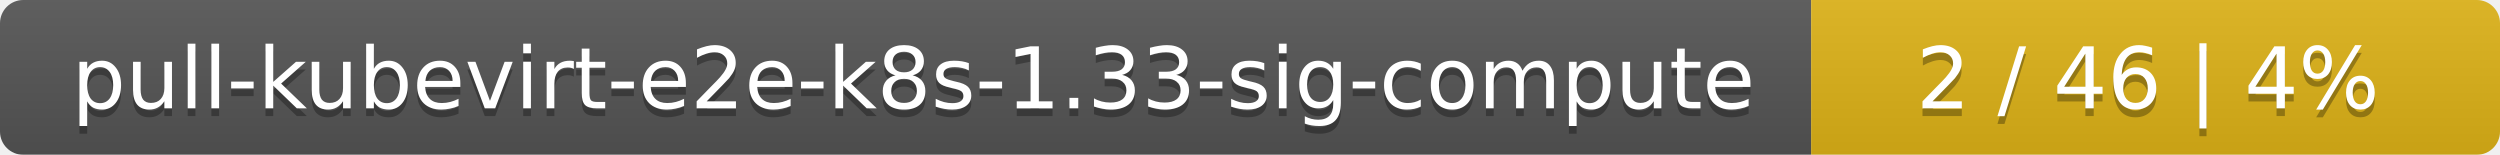
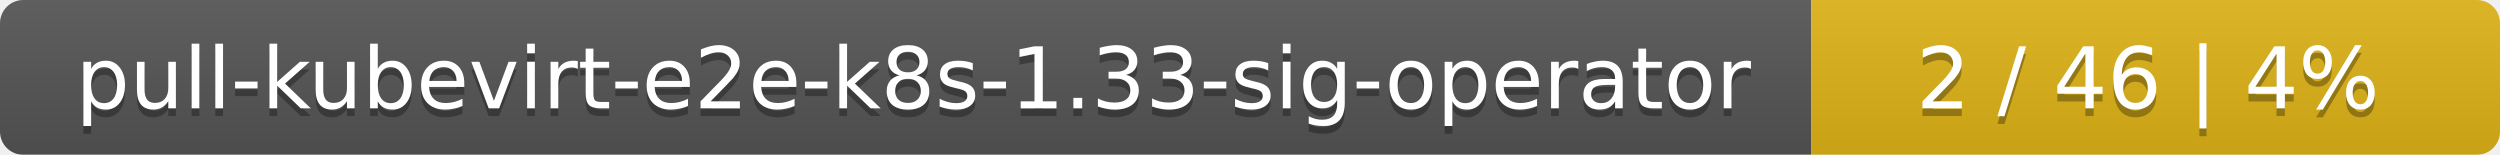
<svg xmlns="http://www.w3.org/2000/svg" width="323" height="20">
  <linearGradient id="smooth" x2="0" y2="100%">
    <stop offset="0" stop-color="#bbb" stop-opacity=".1" />
    <stop offset="1" stop-opacity=".1" />
  </linearGradient>
  <mask id="round">
    <rect width="323" height="20" rx="3" fill="#fff" />
  </mask>
  <g mask="url(#round)">
    <rect width="234" height="20" fill="#555" />
    <rect x="234" width="89" height="20" fill="#dfb317" />
    <rect width="323" height="20" fill="url(#smooth)" />
  </g>
  <g fill="#fff" text-anchor="middle" font-family="DejaVu Sans,Verdana,Geneva,sans-serif" font-size="11">
-     <text x="118" y="15" fill="#010101" fill-opacity=".3">pull-kubevirt-e2e-k8s-1.33-sig-compute</text>
-     <text x="118" y="14">pull-kubevirt-e2e-k8s-1.33-sig-compute</text>
+     <text x="118" y="15" fill="#010101" fill-opacity=".3">pull-kubevirt-e2e-k8s-1.33-sig-operator</text>
+     <text x="118" y="14">pull-kubevirt-e2e-k8s-1.33-sig-operator</text>
    <text x="277.5" y="15" fill="#010101" fill-opacity=".3">2 / 46    |    4%</text>
    <text x="277.5" y="14">2 / 46    |    4%</text>
  </g>
</svg>
